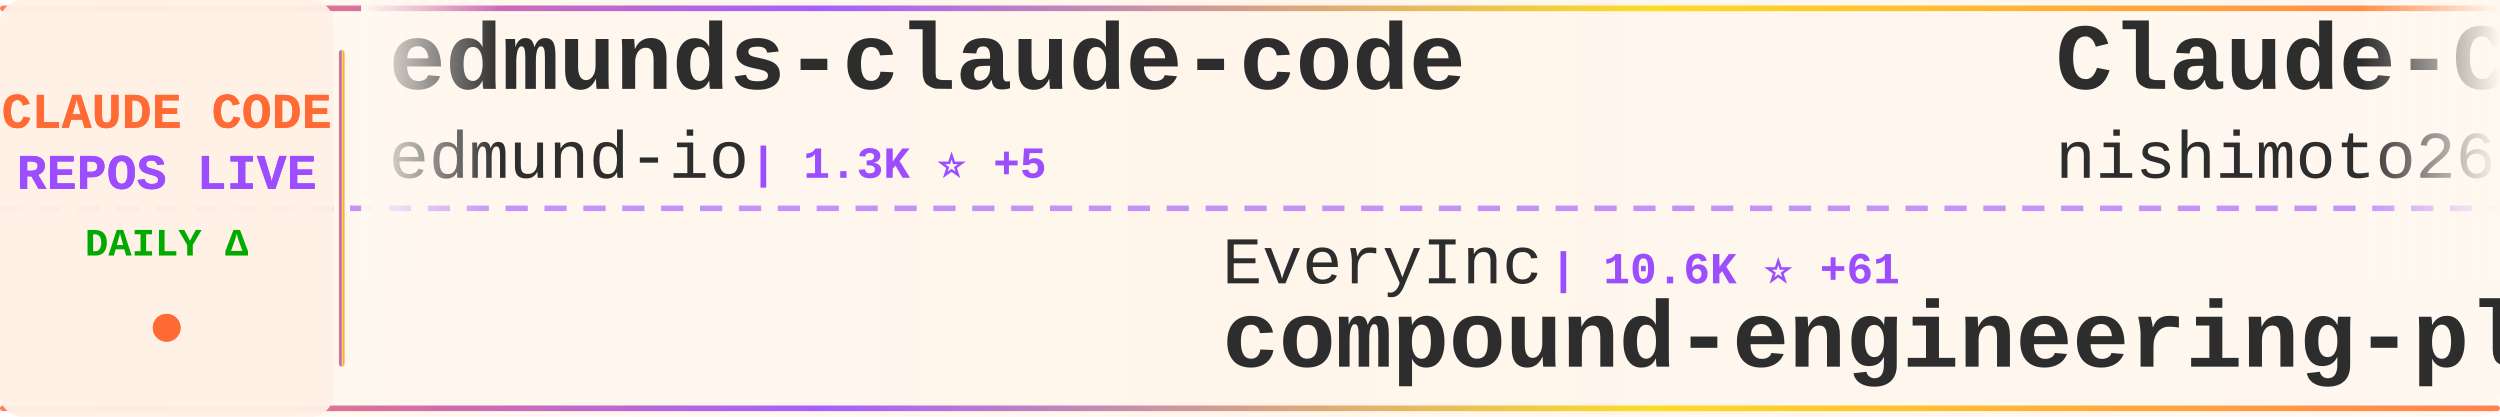
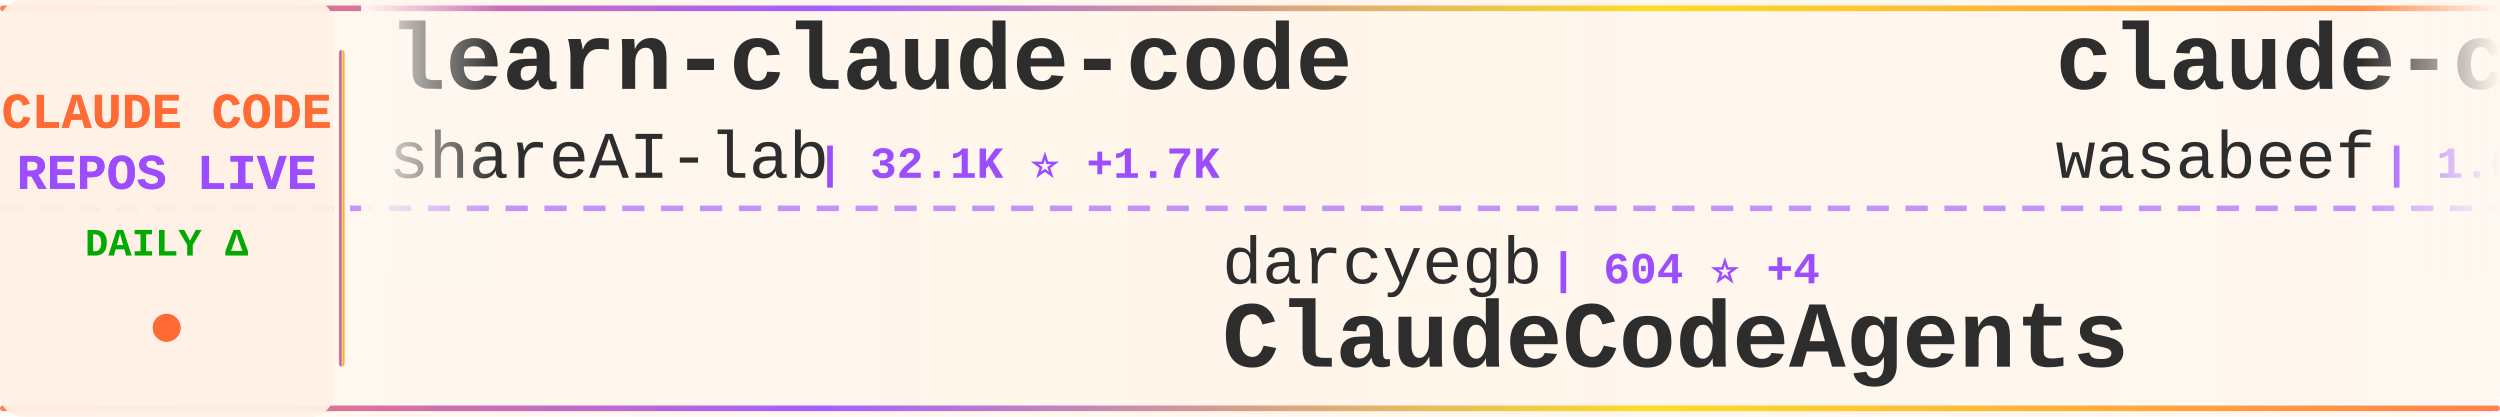
<svg xmlns="http://www.w3.org/2000/svg" width="900" height="150">
  <defs>
    <linearGradient id="tickerBg" x1="0%" y1="0%" x2="100%" y2="0%">
      <stop offset="0%" style="stop-color:#fff8f0;stop-opacity:0.98" />
      <stop offset="50%" style="stop-color:#fff5eb;stop-opacity:1" />
      <stop offset="100%" style="stop-color:#fff8f0;stop-opacity:0.98" />
    </linearGradient>
    <linearGradient id="borderGrad" x1="0%" y1="0%" x2="100%" y2="0%">
      <stop offset="0%" style="stop-color:#FF6B35;stop-opacity:0.85">
        <animate attributeName="stop-opacity" values="0.85;1;0.85" dur="2s" repeatCount="indefinite" />
      </stop>
      <stop offset="33%" style="stop-color:#9C4EFF;stop-opacity:0.9">
        <animate attributeName="stop-opacity" values="0.9;1;0.9" dur="2.2s" repeatCount="indefinite" />
      </stop>
      <stop offset="66%" style="stop-color:#FFD700;stop-opacity:0.85">
        <animate attributeName="stop-opacity" values="0.85;1;0.85" dur="1.8s" repeatCount="indefinite" />
      </stop>
      <stop offset="100%" style="stop-color:#FF6B35;stop-opacity:0.85">
        <animate attributeName="stop-opacity" values="0.85;1;0.85" dur="2s" repeatCount="indefinite" />
      </stop>
    </linearGradient>
    <filter id="textGlow">
      <feGaussianBlur stdDeviation="0.15" result="coloredBlur" />
      <feMerge>
        <feMergeNode in="coloredBlur" />
        <feMergeNode in="SourceGraphic" />
      </feMerge>
    </filter>
    <filter id="metricGlow">
      <feGaussianBlur stdDeviation="0.2" result="coloredBlur" />
      <feMerge>
        <feMergeNode in="coloredBlur" />
        <feMergeNode in="SourceGraphic" />
      </feMerge>
    </filter>
    <linearGradient id="leftFade" x1="0%" y1="0%" x2="100%" y2="0%">
      <stop offset="0%" style="stop-color:#fff8f0;stop-opacity:1" />
      <stop offset="100%" style="stop-color:#fff8f0;stop-opacity:0" />
    </linearGradient>
    <linearGradient id="rightFade" x1="0%" y1="0%" x2="100%" y2="0%">
      <stop offset="0%" style="stop-color:#fff8f0;stop-opacity:0" />
      <stop offset="100%" style="stop-color:#fff8f0;stop-opacity:1" />
    </linearGradient>
  </defs>
  <rect width="900" height="150" fill="url(#tickerBg)" rx="8" />
  <rect x="0" y="2" width="900" height="2" fill="url(#borderGrad)" rx="1" />
  <rect x="0" y="146" width="900" height="2" fill="url(#borderGrad)" rx="1" />
  <line x1="0" y1="75" x2="900" y2="75" stroke="#9C4EFF" stroke-width="2" stroke-dasharray="8 6" opacity="0.6" />
  <rect x="0" y="0" width="120" height="150" fill="#fff0e6" opacity="0.95" rx="8" />
  <text x="60" y="46" font-family="'Courier New', monospace" font-size="18" font-weight="bold" fill="#FF6B35" text-anchor="middle" filter="url(#textGlow)">
    CLAUDE CODE
  </text>
  <text x="60" y="68" font-family="'Courier New', monospace" font-size="18" font-weight="bold" fill="#9C4EFF" text-anchor="middle" filter="url(#textGlow)">
    REPOS LIVE
  </text>
  <text x="60" y="92" font-family="'Courier New', monospace" font-size="14" font-weight="bold" fill="#00aa00" text-anchor="middle">
    DAILY Δ
  </text>
  <circle cx="60" cy="118" r="5" fill="#FF6B35" filter="url(#metricGlow)">
    <animate attributeName="r" values="4;6;4" dur="1.5s" repeatCount="indefinite" />
    <animate attributeName="opacity" values="0.6;1;0.6" dur="1.5s" repeatCount="indefinite" />
  </circle>
  <rect x="122" y="18" width="2" height="114" fill="url(#borderGrad)" rx="1" />
  <clipPath id="tickerClip">
    <rect x="130" y="0" width="770" height="150" />
  </clipPath>
  <g clip-path="url(#tickerClip)">
    <g id="tickerItems">
      <animateTransform attributeName="transform" attributeType="XML" type="translate" from="0 0" to="-3000 0" dur="54s" repeatCount="indefinite" />
      <g transform="translate(0, 0)">
-         <text x="140" y="32" font-family="'Courier New', monospace" font-size="34" font-weight="bold" fill="#2d2d2d">edmunds-claude-code</text>
-         <text x="140" y="64" font-family="'Courier New', monospace" font-size="24" font-weight="normal" fill="#2d2d2d" opacity="1.0">edmund-io</text>
-         <text x="270" y="64" font-family="'Courier New', monospace" font-size="16" font-weight="bold" fill="#9C4EFF"> | 1.3K ⭐ +5</text>
+         <text x="140" y="32" font-family="'Courier New', monospace" font-size="34" font-weight="bold" fill="#2d2d2d">learn-claude-code</text>
+         <text x="140" y="64" font-family="'Courier New', monospace" font-size="24" font-weight="normal" fill="#2d2d2d" opacity="1.0">shareAI-lab</text>
+         <text x="294" y="64" font-family="'Courier New', monospace" font-size="16" font-weight="bold" fill="#9C4EFF"> | 32.1K ⭐ +1.7K</text>
      </g>
      <g transform="translate(300, 0)">
-         <text x="140" y="102" font-family="'Courier New', monospace" font-size="24" font-weight="normal" fill="#2d2d2d" opacity="1.0">EveryInc</text>
-         <text x="258" y="102" font-family="'Courier New', monospace" font-size="16" font-weight="bold" fill="#9C4EFF"> | 10.6K ⭐ +61</text>
-         <text x="140" y="132" font-family="'Courier New', monospace" font-size="34" font-weight="bold" fill="#2d2d2d">compound-engineering-plu...</text>
+         <text x="140" y="102" font-family="'Courier New', monospace" font-size="24" font-weight="normal" fill="#2d2d2d" opacity="1.0">darcyegb</text>
+         <text x="258" y="102" font-family="'Courier New', monospace" font-size="16" font-weight="bold" fill="#9C4EFF"> | 604 ⭐ +4</text>
+         <text x="140" y="132" font-family="'Courier New', monospace" font-size="34" font-weight="bold" fill="#2d2d2d">ClaudeCodeAgents</text>
      </g>
      <g transform="translate(600, 0)">
-         <text x="140" y="32" font-family="'Courier New', monospace" font-size="34" font-weight="bold" fill="#2d2d2d">Claude-Code-Communicatio...</text>
-         <text x="140" y="64" font-family="'Courier New', monospace" font-size="24" font-weight="normal" fill="#2d2d2d" opacity="1.0">nishimoto265</text>
-         <text x="306" y="64" font-family="'Courier New', monospace" font-size="16" font-weight="bold" fill="#9C4EFF"> | 494 ⭐</text>
+         <text x="140" y="32" font-family="'Courier New', monospace" font-size="34" font-weight="bold" fill="#2d2d2d">claude-code-cookbook</text>
+         <text x="140" y="64" font-family="'Courier New', monospace" font-size="24" font-weight="normal" fill="#2d2d2d" opacity="1.0">wasabeef</text>
+         <text x="258" y="64" font-family="'Courier New', monospace" font-size="16" font-weight="bold" fill="#9C4EFF"> | 1.0K ⭐ +1</text>
      </g>
      <g transform="translate(900, 0)">
-         <text x="140" y="102" font-family="'Courier New', monospace" font-size="24" font-weight="normal" fill="#2d2d2d" opacity="1.0">Pimzino</text>
-         <text x="246" y="102" font-family="'Courier New', monospace" font-size="16" font-weight="bold" fill="#9C4EFF"> | 3.5K ⭐ +8</text>
-         <text x="140" y="132" font-family="'Courier New', monospace" font-size="34" font-weight="bold" fill="#2d2d2d">claude-code-spec-workflo...</text>
+         <text x="140" y="102" font-family="'Courier New', monospace" font-size="24" font-weight="normal" fill="#2d2d2d" opacity="1.0">qwibitai</text>
+         <text x="258" y="102" font-family="'Courier New', monospace" font-size="16" font-weight="bold" fill="#9C4EFF"> | 24.1K ⭐ +288</text>
+         <text x="140" y="132" font-family="'Courier New', monospace" font-size="34" font-weight="bold" fill="#2d2d2d">nanoclaw</text>
      </g>
      <g transform="translate(1200, 0)">
-         <text x="140" y="32" font-family="'Courier New', monospace" font-size="34" font-weight="bold" fill="#2d2d2d">happy</text>
-         <text x="140" y="64" font-family="'Courier New', monospace" font-size="24" font-weight="normal" fill="#2d2d2d" opacity="1.0">slopus</text>
-         <text x="234" y="64" font-family="'Courier New', monospace" font-size="16" font-weight="bold" fill="#9C4EFF"> | 15.6K ⭐ +140</text>
+         <text x="140" y="32" font-family="'Courier New', monospace" font-size="34" font-weight="bold" fill="#2d2d2d">notebooklm-skill</text>
+         <text x="140" y="64" font-family="'Courier New', monospace" font-size="24" font-weight="normal" fill="#2d2d2d" opacity="1.0">PleasePrompto</text>
+         <text x="318" y="64" font-family="'Courier New', monospace" font-size="16" font-weight="bold" fill="#9C4EFF"> | 4.7K ⭐ +35</text>
      </g>
      <g transform="translate(1500, 0)">
-         <text x="140" y="102" font-family="'Courier New', monospace" font-size="24" font-weight="normal" fill="#2d2d2d" opacity="1.0">sickn33</text>
-         <text x="246" y="102" font-family="'Courier New', monospace" font-size="16" font-weight="bold" fill="#9C4EFF"> | 25.5K ⭐ +408</text>
-         <text x="140" y="132" font-family="'Courier New', monospace" font-size="34" font-weight="bold" fill="#2d2d2d">antigravity-awesome-skil...</text>
+         <text x="140" y="102" font-family="'Courier New', monospace" font-size="24" font-weight="normal" fill="#2d2d2d" opacity="1.0">FlorianBruniaux</text>
+         <text x="342" y="102" font-family="'Courier New', monospace" font-size="16" font-weight="bold" fill="#9C4EFF"> | 1.9K ⭐ +113</text>
+         <text x="140" y="132" font-family="'Courier New', monospace" font-size="34" font-weight="bold" fill="#2d2d2d">claude-code-ultimate-gui...</text>
      </g>
      <g transform="translate(1800, 0)">
-         <text x="140" y="32" font-family="'Courier New', monospace" font-size="34" font-weight="bold" fill="#2d2d2d">free-claude-code</text>
-         <text x="140" y="64" font-family="'Courier New', monospace" font-size="24" font-weight="normal" fill="#2d2d2d" opacity="1.0">Alishahryar1</text>
-         <text x="306" y="64" font-family="'Courier New', monospace" font-size="16" font-weight="bold" fill="#9C4EFF"> | 1.0K ⭐ +14</text>
+         <text x="140" y="32" font-family="'Courier New', monospace" font-size="34" font-weight="bold" fill="#2d2d2d">skills</text>
+         <text x="140" y="64" font-family="'Courier New', monospace" font-size="24" font-weight="normal" fill="#2d2d2d" opacity="1.0">anthropics</text>
+         <text x="282" y="64" font-family="'Courier New', monospace" font-size="16" font-weight="bold" fill="#9C4EFF"> | 96.8K ⭐ +962</text>
      </g>
      <g transform="translate(2100, 0)">
-         <text x="140" y="102" font-family="'Courier New', monospace" font-size="24" font-weight="normal" fill="#2d2d2d" opacity="1.0">musistudio</text>
-         <text x="282" y="102" font-family="'Courier New', monospace" font-size="16" font-weight="bold" fill="#9C4EFF"> | 29.9K ⭐ +80</text>
-         <text x="140" y="132" font-family="'Courier New', monospace" font-size="34" font-weight="bold" fill="#2d2d2d">claude-code-router</text>
+         <text x="140" y="102" font-family="'Courier New', monospace" font-size="24" font-weight="normal" fill="#2d2d2d" opacity="1.0">disler</text>
+         <text x="234" y="102" font-family="'Courier New', monospace" font-size="16" font-weight="bold" fill="#9C4EFF"> | 1.3K ⭐ +1</text>
+         <text x="140" y="132" font-family="'Courier New', monospace" font-size="34" font-weight="bold" fill="#2d2d2d">claude-code-hooks-multi-...</text>
      </g>
      <g transform="translate(2400, 0)">
-         <text x="140" y="32" font-family="'Courier New', monospace" font-size="34" font-weight="bold" fill="#2d2d2d">cc</text>
-         <text x="140" y="64" font-family="'Courier New', monospace" font-size="24" font-weight="normal" fill="#2d2d2d" opacity="1.0">kn1026</text>
-         <text x="234" y="64" font-family="'Courier New', monospace" font-size="16" font-weight="bold" fill="#9C4EFF"> | 705 ⭐</text>
+         <text x="140" y="32" font-family="'Courier New', monospace" font-size="34" font-weight="bold" fill="#2d2d2d">claude-code-proxy</text>
+         <text x="140" y="64" font-family="'Courier New', monospace" font-size="24" font-weight="normal" fill="#2d2d2d" opacity="1.0">fuergaosi233</text>
+         <text x="306" y="64" font-family="'Courier New', monospace" font-size="16" font-weight="bold" fill="#9C4EFF"> | 2.2K ⭐ +12</text>
      </g>
      <g transform="translate(2700, 0)">
-         <text x="140" y="102" font-family="'Courier New', monospace" font-size="24" font-weight="normal" fill="#2d2d2d" opacity="1.0">rohitg00</text>
-         <text x="258" y="102" font-family="'Courier New', monospace" font-size="16" font-weight="bold" fill="#9C4EFF"> | 847 ⭐ +13</text>
-         <text x="140" y="132" font-family="'Courier New', monospace" font-size="34" font-weight="bold" fill="#2d2d2d">awesome-claude-code-tool...</text>
+         <text x="140" y="102" font-family="'Courier New', monospace" font-size="24" font-weight="normal" fill="#2d2d2d" opacity="1.0">Maciek-roboblog</text>
+         <text x="342" y="102" font-family="'Courier New', monospace" font-size="16" font-weight="bold" fill="#9C4EFF"> | 7.0K ⭐ +20</text>
+         <text x="140" y="132" font-family="'Courier New', monospace" font-size="34" font-weight="bold" fill="#2d2d2d">Claude-Code-Usage-Monito...</text>
      </g>
      <g transform="translate(3000, 0)">
-         <text x="140" y="32" font-family="'Courier New', monospace" font-size="34" font-weight="bold" fill="#2d2d2d">edmunds-claude-code</text>
-         <text x="140" y="64" font-family="'Courier New', monospace" font-size="24" font-weight="normal" fill="#2d2d2d" opacity="1.0">edmund-io</text>
-         <text x="270" y="64" font-family="'Courier New', monospace" font-size="16" font-weight="bold" fill="#9C4EFF"> | 1.3K ⭐ +5</text>
+         <text x="140" y="32" font-family="'Courier New', monospace" font-size="34" font-weight="bold" fill="#2d2d2d">learn-claude-code</text>
+         <text x="140" y="64" font-family="'Courier New', monospace" font-size="24" font-weight="normal" fill="#2d2d2d" opacity="1.0">shareAI-lab</text>
+         <text x="294" y="64" font-family="'Courier New', monospace" font-size="16" font-weight="bold" fill="#9C4EFF"> | 32.1K ⭐ +1.7K</text>
      </g>
      <g transform="translate(3300, 0)">
-         <text x="140" y="102" font-family="'Courier New', monospace" font-size="24" font-weight="normal" fill="#2d2d2d" opacity="1.0">EveryInc</text>
-         <text x="258" y="102" font-family="'Courier New', monospace" font-size="16" font-weight="bold" fill="#9C4EFF"> | 10.6K ⭐ +61</text>
-         <text x="140" y="132" font-family="'Courier New', monospace" font-size="34" font-weight="bold" fill="#2d2d2d">compound-engineering-plu...</text>
+         <text x="140" y="102" font-family="'Courier New', monospace" font-size="24" font-weight="normal" fill="#2d2d2d" opacity="1.0">darcyegb</text>
+         <text x="258" y="102" font-family="'Courier New', monospace" font-size="16" font-weight="bold" fill="#9C4EFF"> | 604 ⭐ +4</text>
+         <text x="140" y="132" font-family="'Courier New', monospace" font-size="34" font-weight="bold" fill="#2d2d2d">ClaudeCodeAgents</text>
      </g>
      <g transform="translate(3600, 0)">
-         <text x="140" y="32" font-family="'Courier New', monospace" font-size="34" font-weight="bold" fill="#2d2d2d">Claude-Code-Communicatio...</text>
-         <text x="140" y="64" font-family="'Courier New', monospace" font-size="24" font-weight="normal" fill="#2d2d2d" opacity="1.0">nishimoto265</text>
-         <text x="306" y="64" font-family="'Courier New', monospace" font-size="16" font-weight="bold" fill="#9C4EFF"> | 494 ⭐</text>
+         <text x="140" y="32" font-family="'Courier New', monospace" font-size="34" font-weight="bold" fill="#2d2d2d">claude-code-cookbook</text>
+         <text x="140" y="64" font-family="'Courier New', monospace" font-size="24" font-weight="normal" fill="#2d2d2d" opacity="1.0">wasabeef</text>
+         <text x="258" y="64" font-family="'Courier New', monospace" font-size="16" font-weight="bold" fill="#9C4EFF"> | 1.0K ⭐ +1</text>
      </g>
      <g transform="translate(3900, 0)">
-         <text x="140" y="102" font-family="'Courier New', monospace" font-size="24" font-weight="normal" fill="#2d2d2d" opacity="1.0">Pimzino</text>
-         <text x="246" y="102" font-family="'Courier New', monospace" font-size="16" font-weight="bold" fill="#9C4EFF"> | 3.5K ⭐ +8</text>
-         <text x="140" y="132" font-family="'Courier New', monospace" font-size="34" font-weight="bold" fill="#2d2d2d">claude-code-spec-workflo...</text>
+         <text x="140" y="102" font-family="'Courier New', monospace" font-size="24" font-weight="normal" fill="#2d2d2d" opacity="1.0">qwibitai</text>
+         <text x="258" y="102" font-family="'Courier New', monospace" font-size="16" font-weight="bold" fill="#9C4EFF"> | 24.1K ⭐ +288</text>
+         <text x="140" y="132" font-family="'Courier New', monospace" font-size="34" font-weight="bold" fill="#2d2d2d">nanoclaw</text>
      </g>
    </g>
  </g>
  <rect x="130" y="0" width="50" height="100" fill="url(#leftFade)" />
  <rect x="850" y="0" width="50" height="100" fill="url(#rightFade)" />
</svg>
